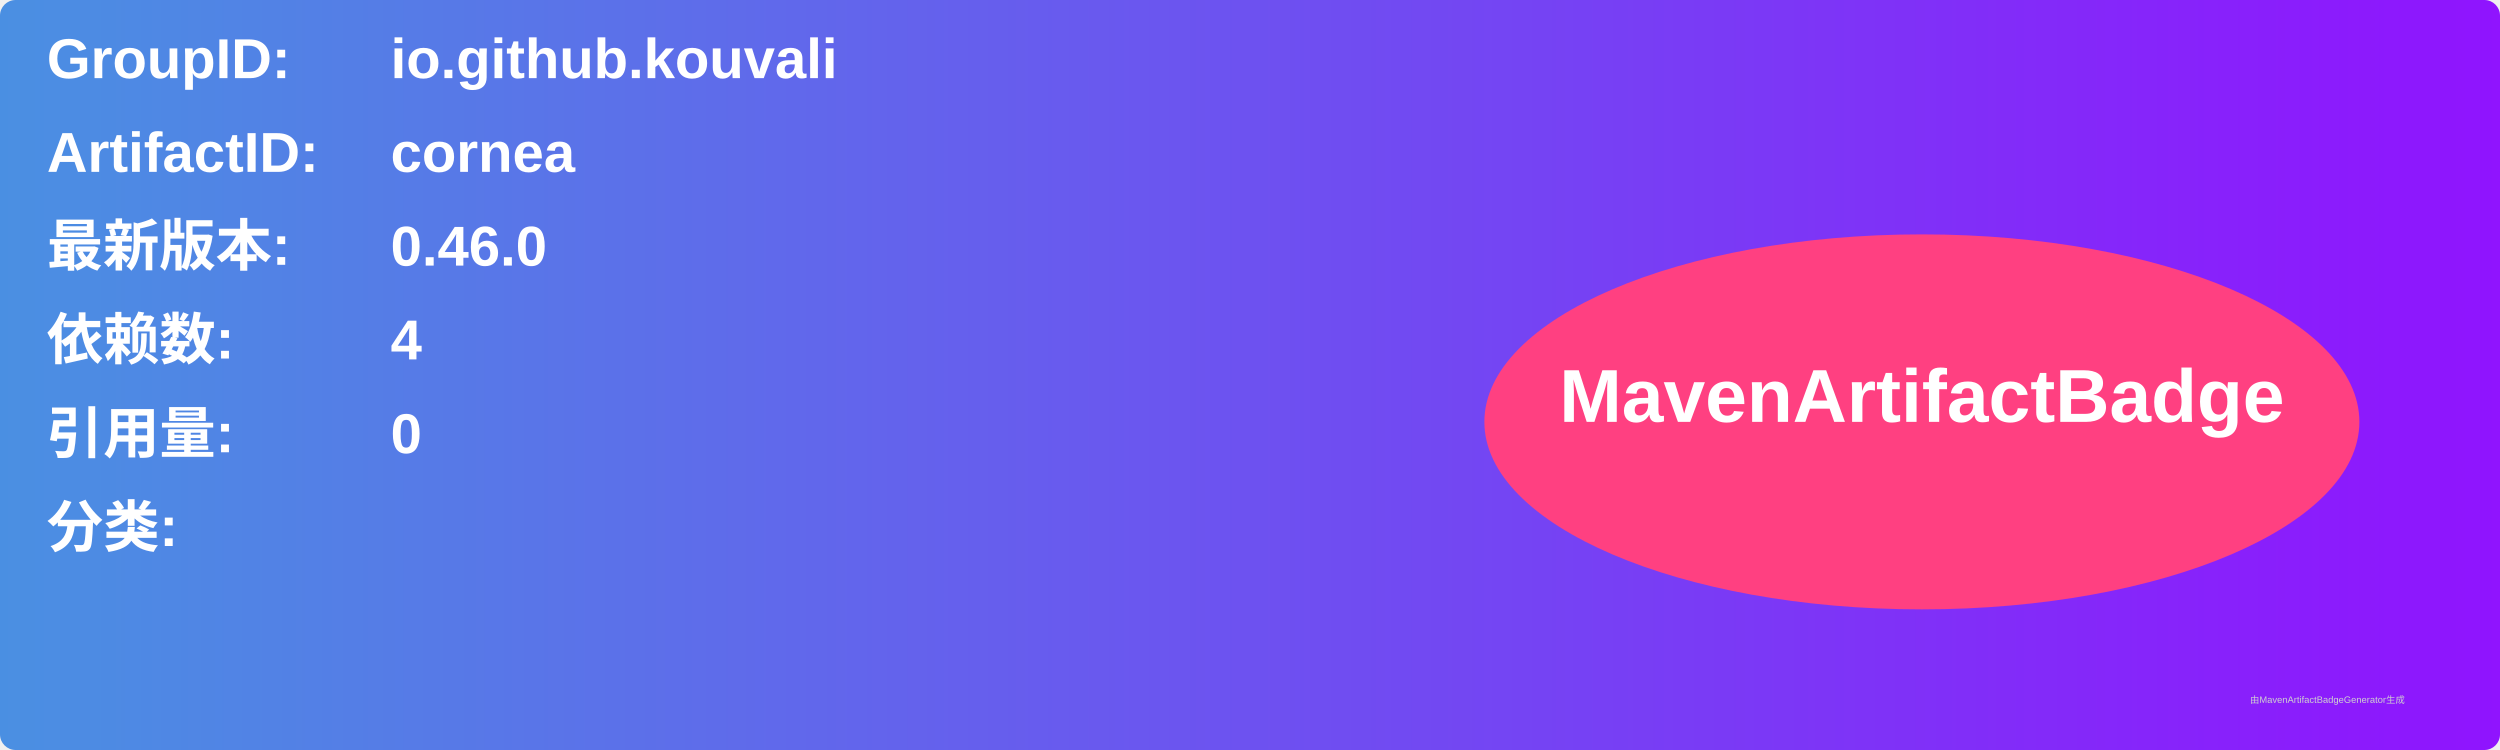
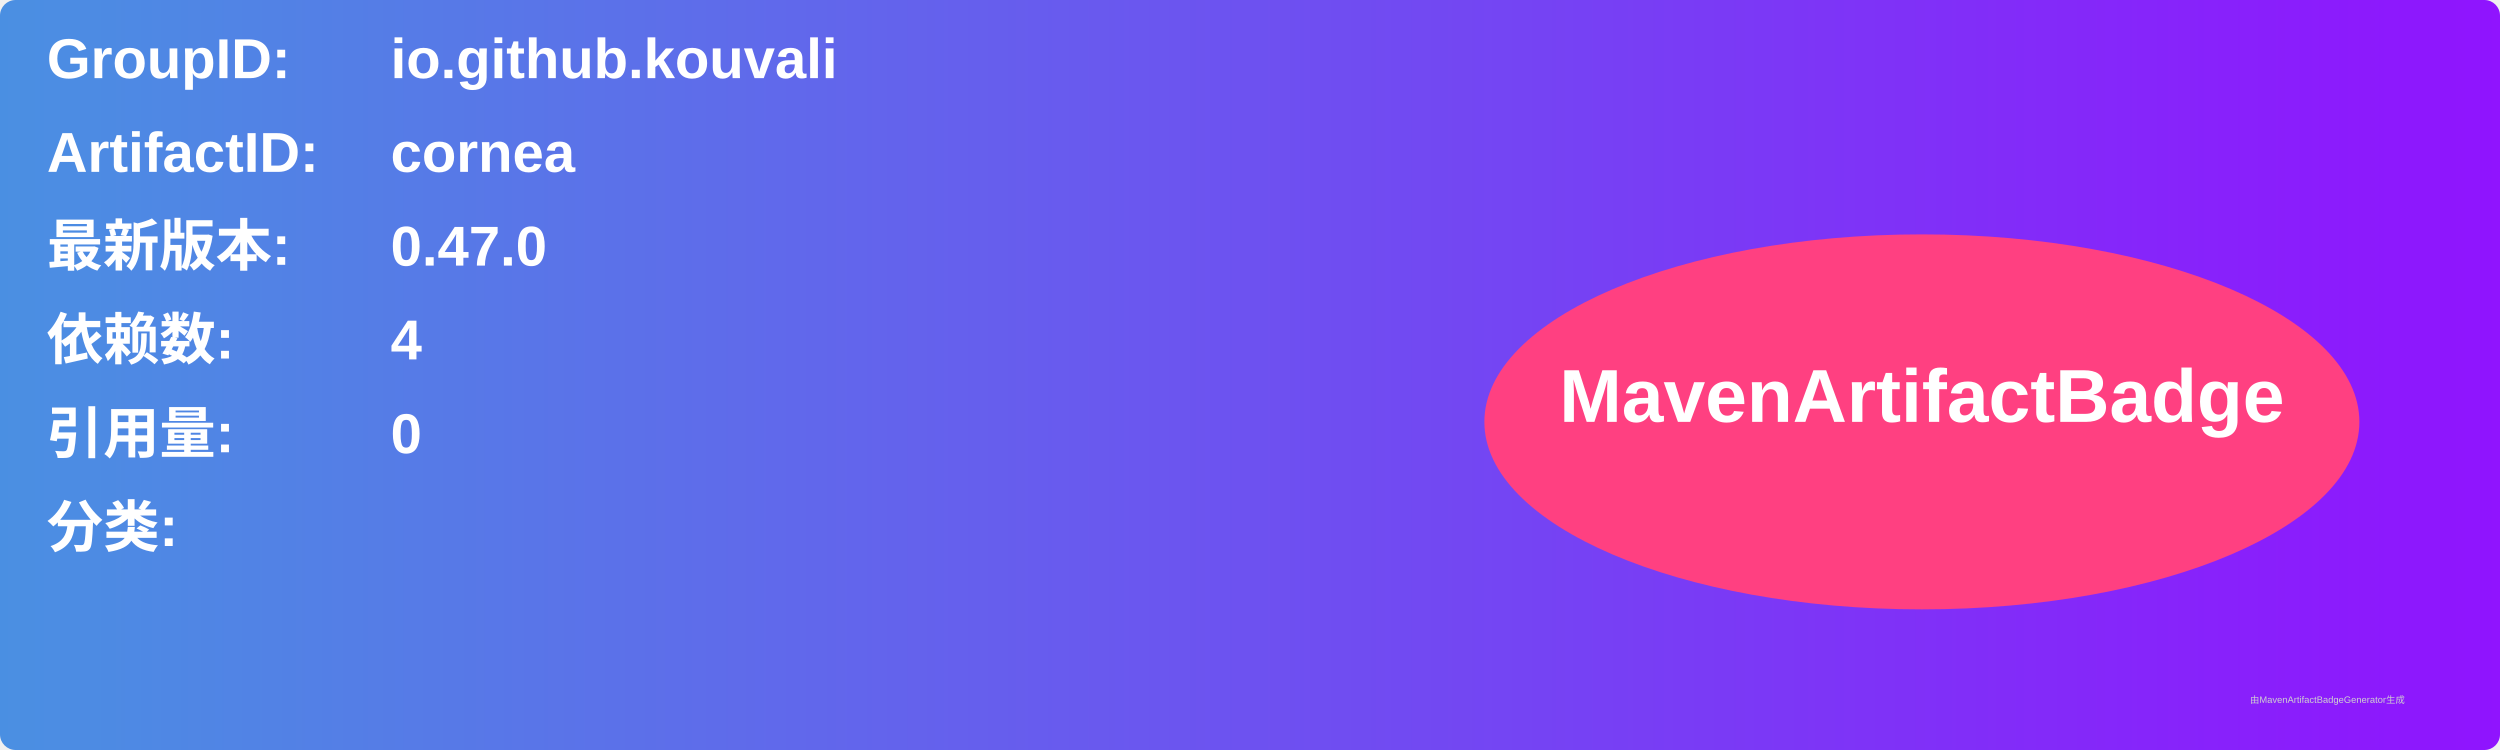
<svg xmlns="http://www.w3.org/2000/svg" width="800" height="240" viewBox="0 0 800 240">
  <linearGradient id="grad" x1="0%" y1="0%" x2="100%" y2="0%">
    <stop offset="0%" stop-color="#4a90e2" />
    <stop offset="100%" stop-color="#9013fe" />
  </linearGradient>
  <rect width="100%" height="100%" rx="5" ry="5" fill="url(#grad)" />
  <g transform="translate(15, 15)">
    <text x="0" y="10" font-family="Arial" font-size="18" fill="white" font-weight="bold" width="260">GroupID:</text>
    <text x="110" y="10" font-family="Arial" font-size="18" fill="white" font-weight="bold" width="460">io.github.kouvali</text>
    <text x="0" y="40" font-family="Arial" font-size="18" fill="white" font-weight="bold" width="260">ArtifactID:</text>
    <text x="110" y="40" font-family="Arial" font-size="18" fill="white" font-weight="bold" width="460">cornea</text>
    <text x="0" y="70" font-family="Arial" font-size="18" fill="white" font-weight="bold">最新版本:</text>
    <text x="110" y="70" font-family="Arial" font-size="18" fill="white" font-weight="bold">
-       <tspan font-weight="bold">0.46.0</tspan>
+       <tspan font-weight="bold">0.47.0</tspan>
    </text>
    <text x="0" y="100" font-family="Arial" font-size="18" fill="white" font-weight="bold">依赖数: </text>
    <text x="110" y="100" font-family="Arial" font-size="18" fill="white">
      <tspan font-weight="bold">4</tspan>
    </text>
    <text x="0" y="130" font-family="Arial" font-size="18" fill="white" font-weight="bold">引用量: </text>
    <text x="110" y="130" font-family="Arial" font-size="18" fill="white">
      <tspan font-weight="bold">0</tspan>
    </text>
    <text x="0" y="160" font-family="Arial" font-size="18" fill="white" font-weight="bold">分类:</text>
    <text x="10" y="190" font-family="Arial" font-size="10" fill="white">
      <tspan font-weight="bold" />
    </text>
    <ellipse cx="600" cy="120" rx="140" ry="60" fill="#ff4081" />
    <text x="600" y="120" text-anchor="middle" font-family="Arial" font-size="24" fill="white" font-weight="bold">MavenArtifactBadge</text>
  </g>
  <text x="720" y="225" font-family="Arial" font-size="3" fill="#d0d0d0">由MavenArtifactBadgeGenerator生成</text>
</svg>
